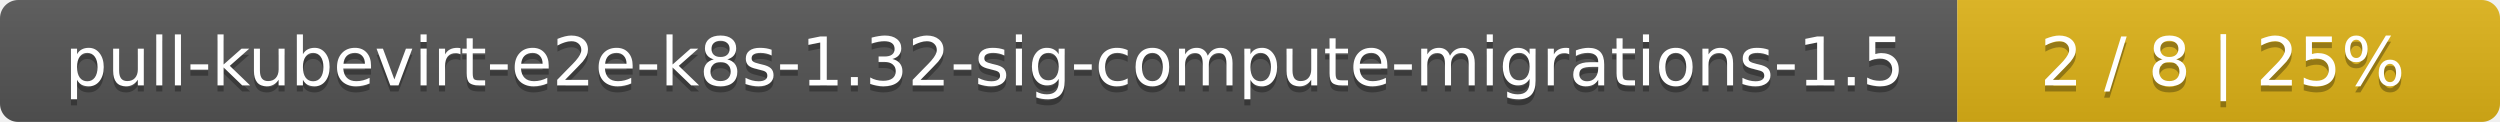
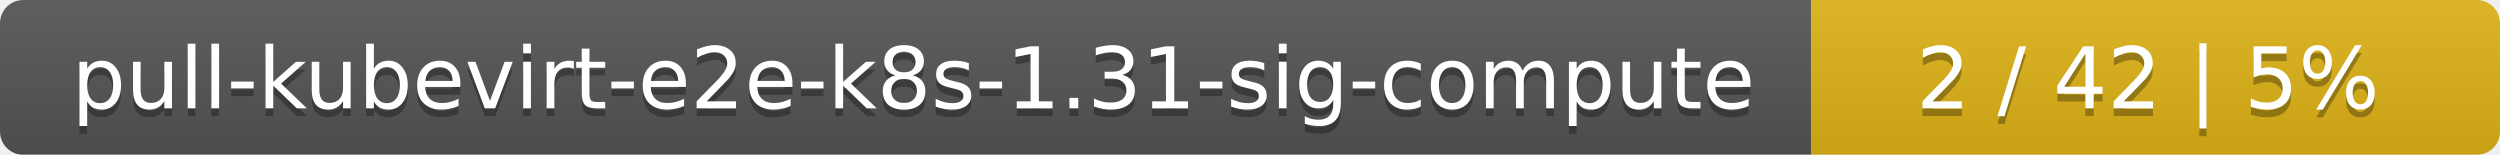
- <svg xmlns="http://www.w3.org/2000/svg" width="410" height="20">
+ <svg xmlns="http://www.w3.org/2000/svg" width="323" height="20">
  <linearGradient id="smooth" x2="0" y2="100%">
    <stop offset="0" stop-color="#bbb" stop-opacity=".1" />
    <stop offset="1" stop-opacity=".1" />
  </linearGradient>
  <mask id="round">
-     <rect width="410" height="20" rx="3" fill="#fff" />
+     <rect width="323" height="20" rx="3" fill="#fff" />
  </mask>
  <g mask="url(#round)">
-     <rect width="321" height="20" fill="#555" />
-     <rect x="321" width="89" height="20" fill="#dfb317" />
-     <rect width="410" height="20" fill="url(#smooth)" />
+     <rect width="234" height="20" fill="#555" />
+     <rect x="234" width="89" height="20" fill="#dfb317" />
+     <rect width="323" height="20" fill="url(#smooth)" />
  </g>
  <g fill="#fff" text-anchor="middle" font-family="DejaVu Sans,Verdana,Geneva,sans-serif" font-size="11">
-     <text x="161.5" y="15" fill="#010101" fill-opacity=".3">pull-kubevirt-e2e-k8s-1.32-sig-compute-migrations-1.5</text>
-     <text x="161.5" y="14">pull-kubevirt-e2e-k8s-1.32-sig-compute-migrations-1.5</text>
-     <text x="364.5" y="15" fill="#010101" fill-opacity=".3">2 / 8    |    25%</text>
-     <text x="364.5" y="14">2 / 8    |    25%</text>
+     <text x="118" y="15" fill="#010101" fill-opacity=".3">pull-kubevirt-e2e-k8s-1.31-sig-compute</text>
+     <text x="118" y="14">pull-kubevirt-e2e-k8s-1.31-sig-compute</text>
+     <text x="277.5" y="15" fill="#010101" fill-opacity=".3">2 / 42    |    5%</text>
+     <text x="277.5" y="14">2 / 42    |    5%</text>
  </g>
</svg>
